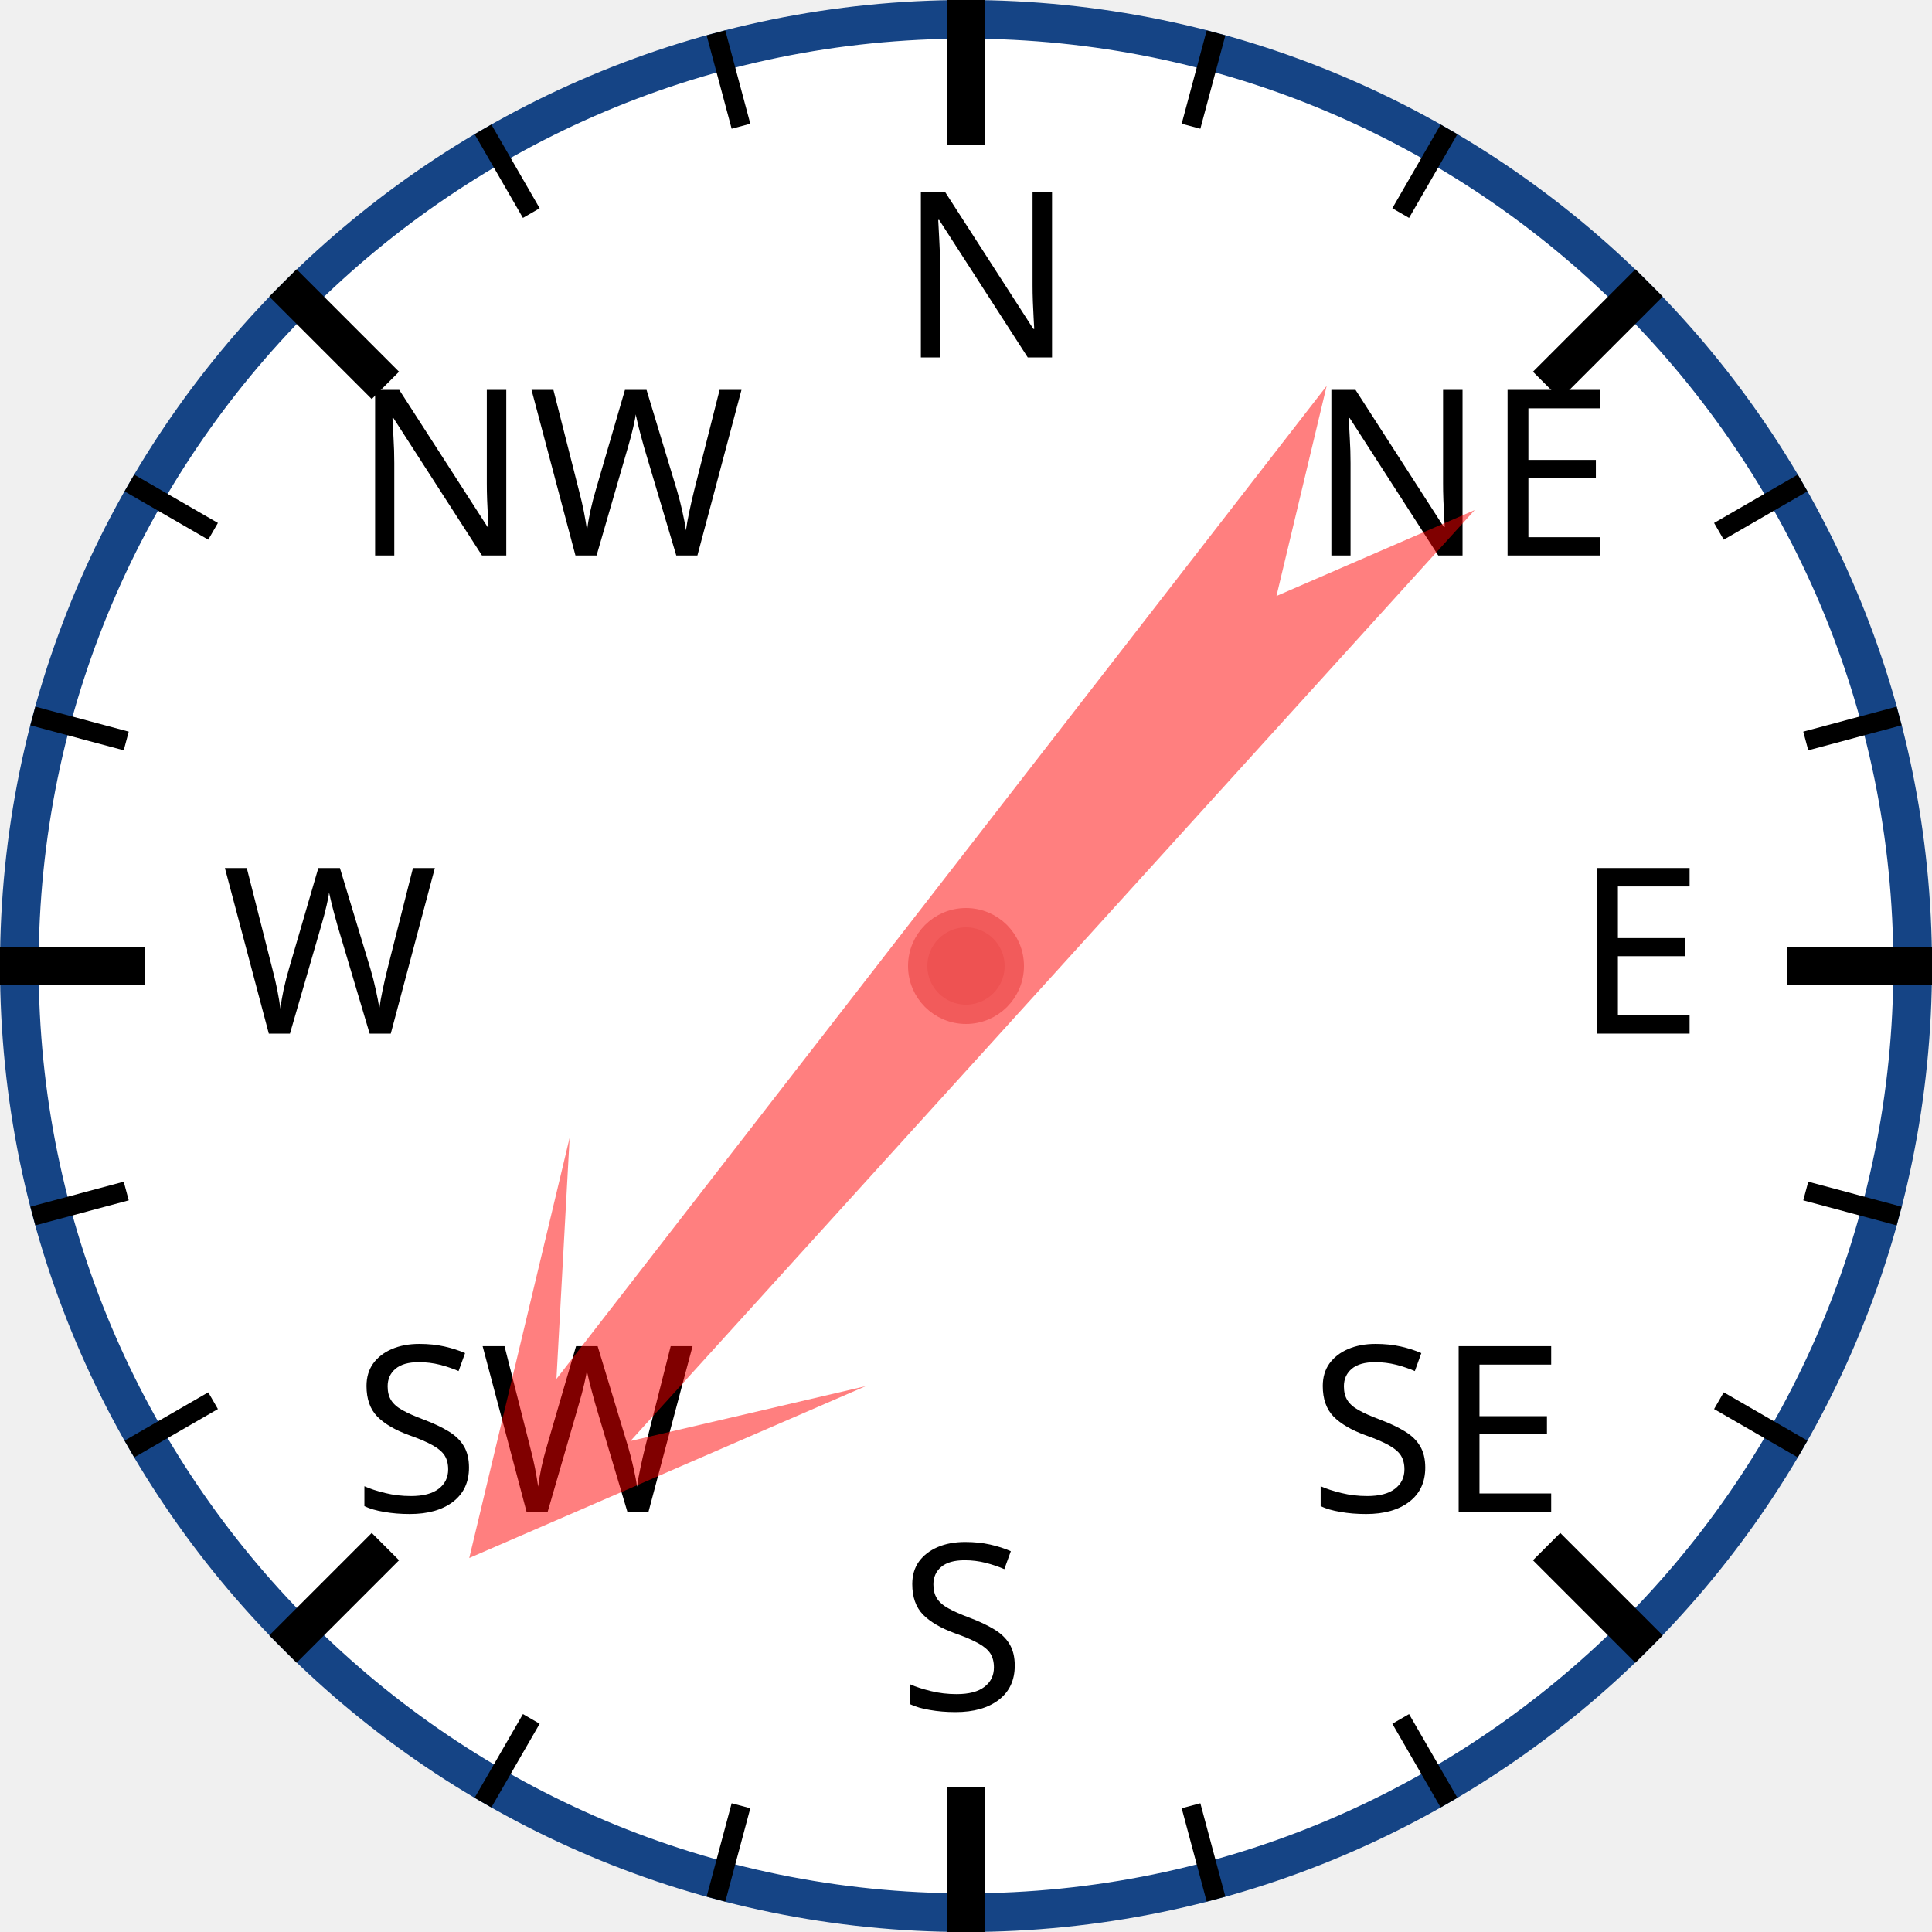
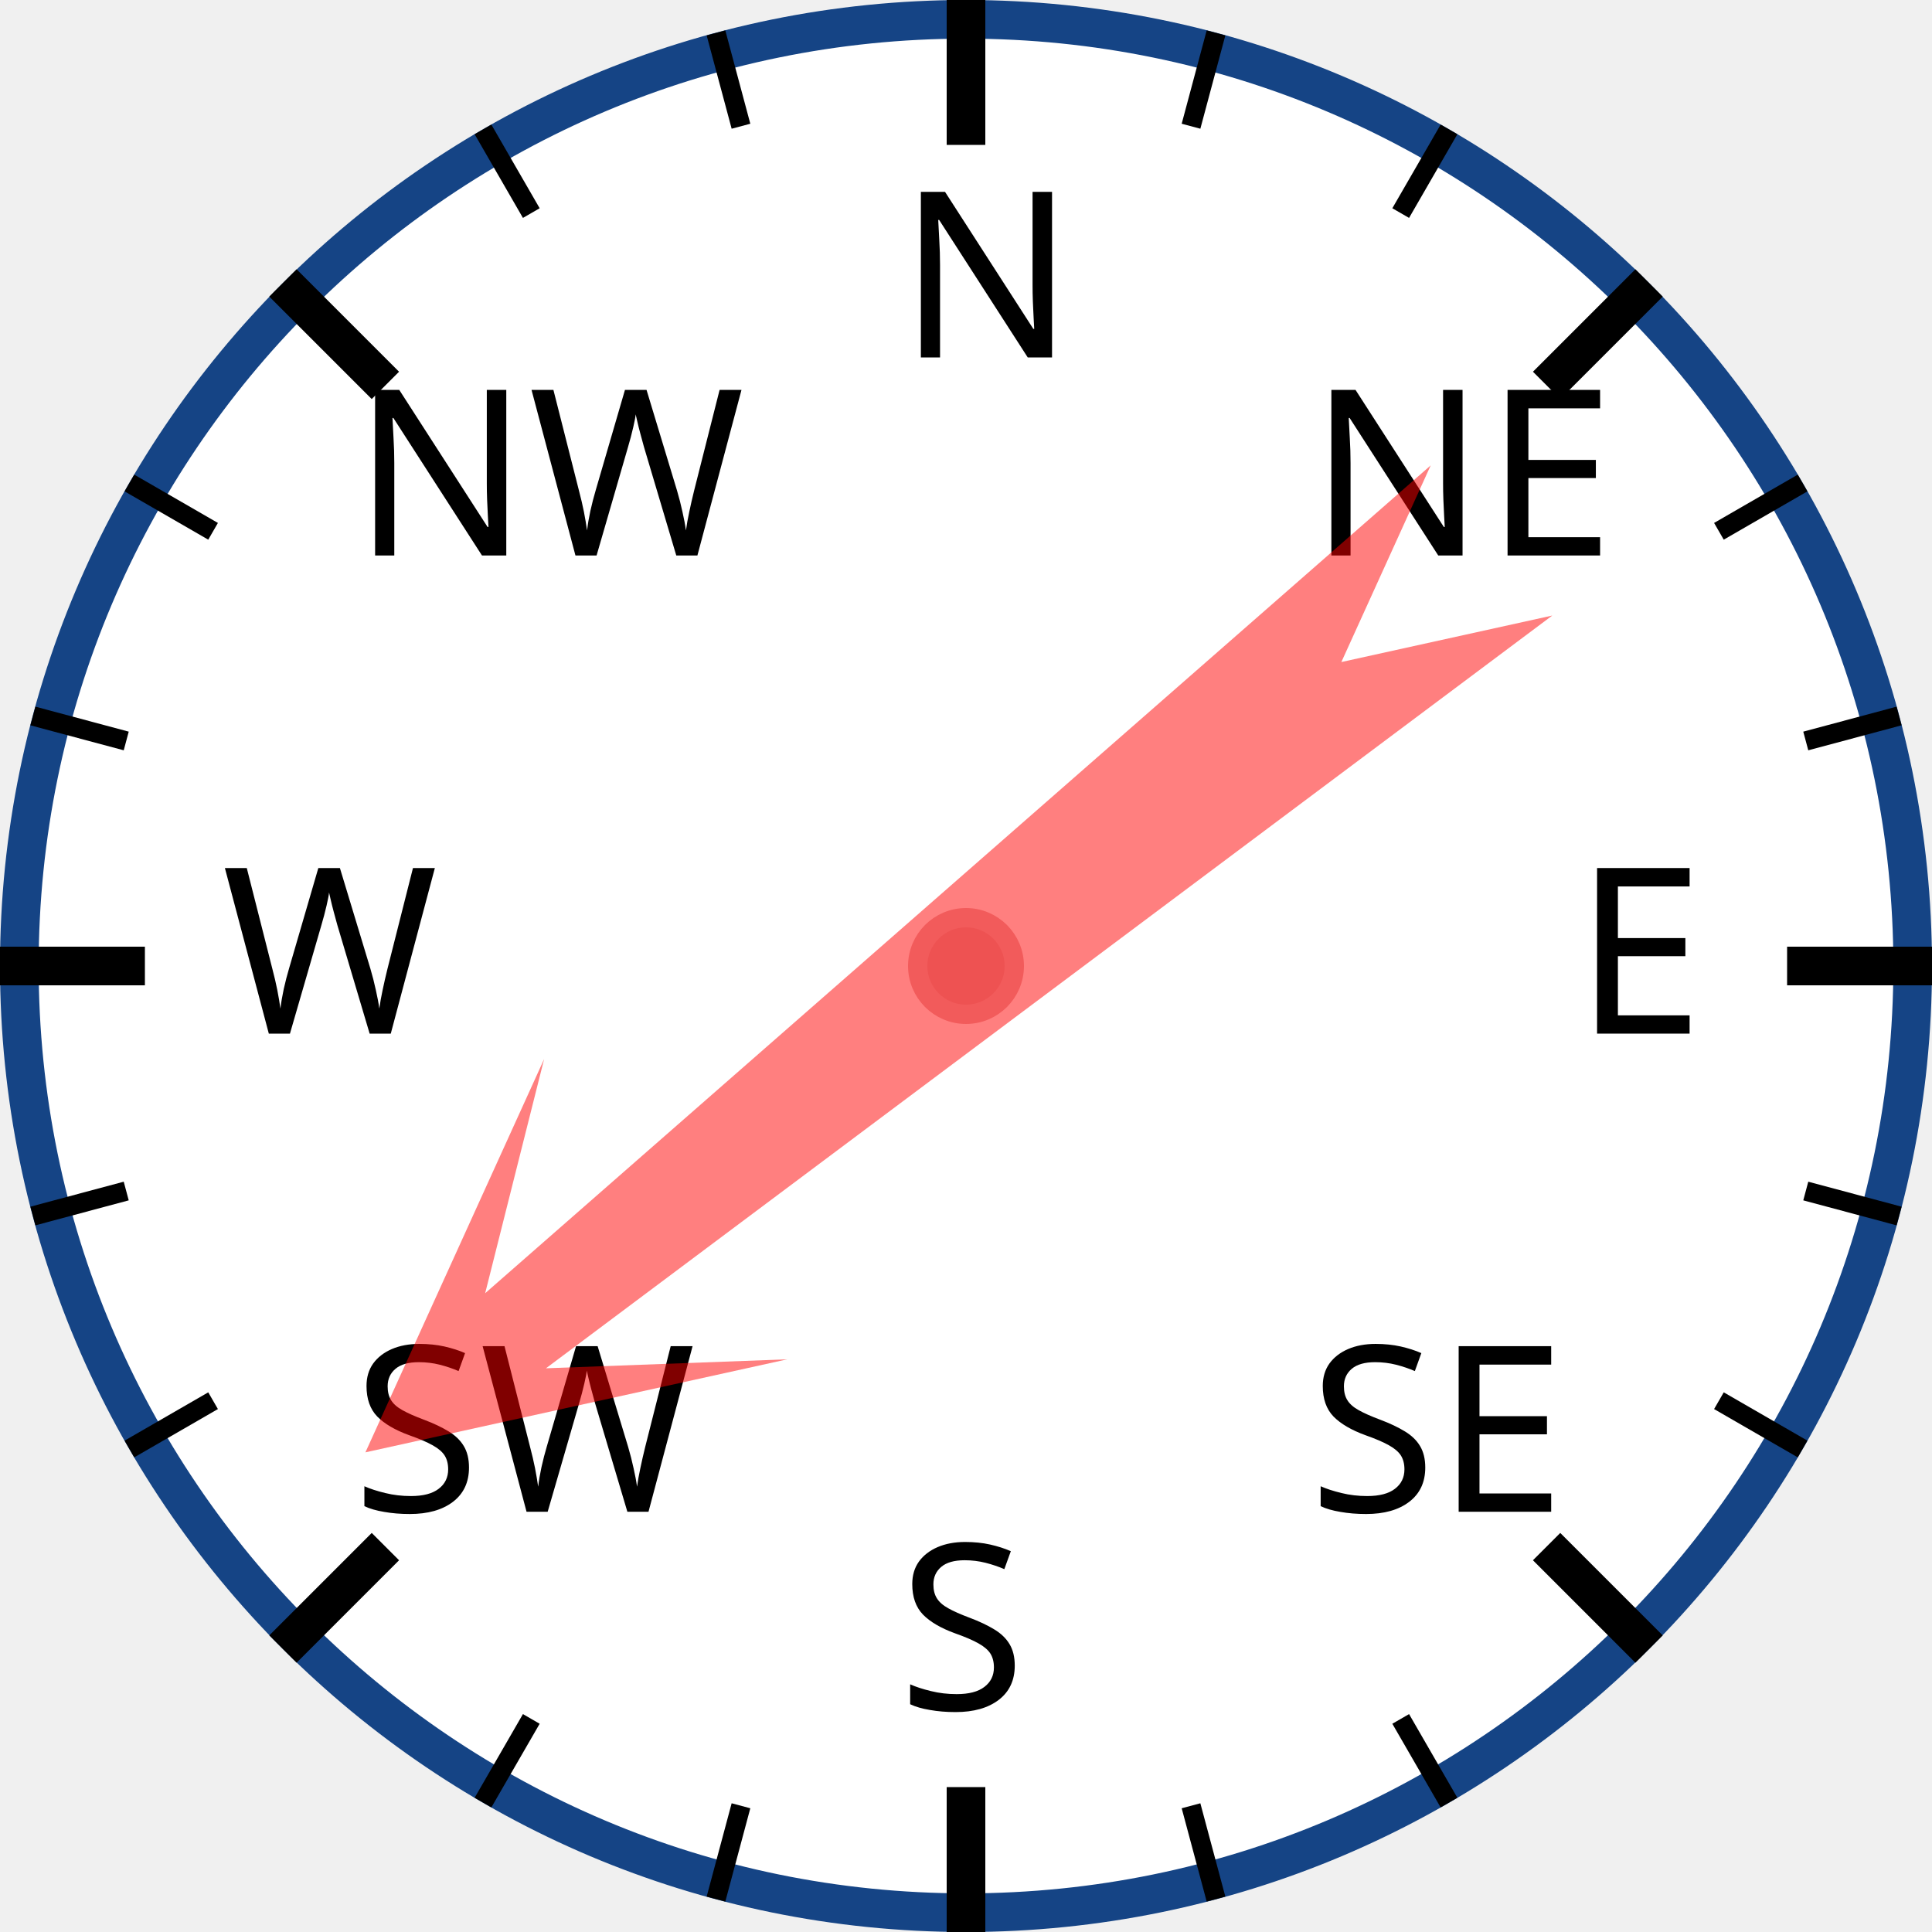
<svg xmlns="http://www.w3.org/2000/svg" width="120px" height="120px" viewBox="0 0 200 200">
  <circle cx="100" cy="100" r="98" style="fill: white; stroke: #154485; stroke-width: 4;" />
  <text x="93.0" y="37.0" style="font-family: sans-serif; font-size: 18pt;">N</text>
  <line x1="100.0" y1="0.0" x2="100.0" y2="15.0" style="stroke: black; stroke-width: 4;" />
  <line x1="74.118" y1="3.407" x2="76.706" y2="13.067" style="stroke: black; stroke-width: 2;" />
  <line x1="50" y1="13.397" x2="55" y2="22.058" style="stroke: black; stroke-width: 2;" />
  <text x="36.503" y="57.503" style="font-family: sans-serif; font-size: 18pt;">NW</text>
  <line x1="29.289" y1="29.289" x2="39.896" y2="39.896" style="stroke: black; stroke-width: 4;" />
  <line x1="13.397" y1="50" x2="22.058" y2="55" style="stroke: black; stroke-width: 2;" />
  <line x1="3.407" y1="74.118" x2="13.067" y2="76.706" style="stroke: black; stroke-width: 2;" />
  <text x="23.0" y="107.0" style="font-family: sans-serif; font-size: 18pt;">W</text>
  <line x1="0.0" y1="100.0" x2="15.0" y2="100.0" style="stroke: black; stroke-width: 4;" />
  <line x1="3.407" y1="125.882" x2="13.067" y2="123.294" style="stroke: black; stroke-width: 2;" />
  <line x1="13.397" y1="150" x2="22.058" y2="145" style="stroke: black; stroke-width: 2;" />
  <text x="36.503" y="156.497" style="font-family: sans-serif; font-size: 18pt;">SW</text>
  <line x1="29.289" y1="170.711" x2="39.896" y2="160.104" style="stroke: black; stroke-width: 4;" />
  <line x1="50" y1="186.603" x2="55" y2="177.942" style="stroke: black; stroke-width: 2;" />
  <line x1="74.118" y1="196.593" x2="76.706" y2="186.933" style="stroke: black; stroke-width: 2;" />
  <text x="93" y="177.0" style="font-family: sans-serif; font-size: 18pt;">S</text>
  <line x1="100" y1="200.0" x2="100" y2="185.0" style="stroke: black; stroke-width: 4;" />
  <line x1="125.882" y1="196.593" x2="123.294" y2="186.933" style="stroke: black; stroke-width: 2;" />
  <line x1="150.0" y1="186.603" x2="145.0" y2="177.942" style="stroke: black; stroke-width: 2;" />
  <text x="135.497" y="156.497" style="font-family: sans-serif; font-size: 18pt;">SE</text>
  <line x1="170.711" y1="170.711" x2="160.104" y2="160.104" style="stroke: black; stroke-width: 4;" />
  <line x1="186.603" y1="150" x2="177.942" y2="145" style="stroke: black; stroke-width: 2;" />
  <line x1="196.593" y1="125.882" x2="186.933" y2="123.294" style="stroke: black; stroke-width: 2;" />
  <text x="163.0" y="107" style="font-family: sans-serif; font-size: 18pt;">E</text>
  <line x1="200.0" y1="100" x2="185.0" y2="100" style="stroke: black; stroke-width: 4;" />
  <line x1="196.593" y1="74.118" x2="186.933" y2="76.706" style="stroke: black; stroke-width: 2;" />
  <line x1="186.603" y1="50" x2="177.942" y2="55" style="stroke: black; stroke-width: 2;" />
  <text x="135.497" y="57.503" style="font-family: sans-serif; font-size: 18pt;">NE</text>
  <line x1="170.711" y1="29.289" x2="160.104" y2="39.896" style="stroke: black; stroke-width: 4;" />
  <line x1="150" y1="13.397" x2="145" y2="22.058" style="stroke: black; stroke-width: 2;" />
  <line x1="125.882" y1="3.407" x2="123.294" y2="13.067" style="stroke: black; stroke-width: 2;" />
-   <polygon points="100 20 120 60 105 40 110 170 100 150 90 170 95 40 80 60" style="fill: red; fill-opacity: 0.5;" transform="rotate(220,100,100)" />
+   <polygon points="100 20 120 60 105 40 110 170 100 150 90 170 95 40 80 60" style="fill: red; fill-opacity: 0.5;" transform="rotate(231,100,100)" />
  <circle cx="100" cy="100" r="5" style="fill: #EE5252; stroke: #F25B5B; stroke-width: 2;" />
</svg>
